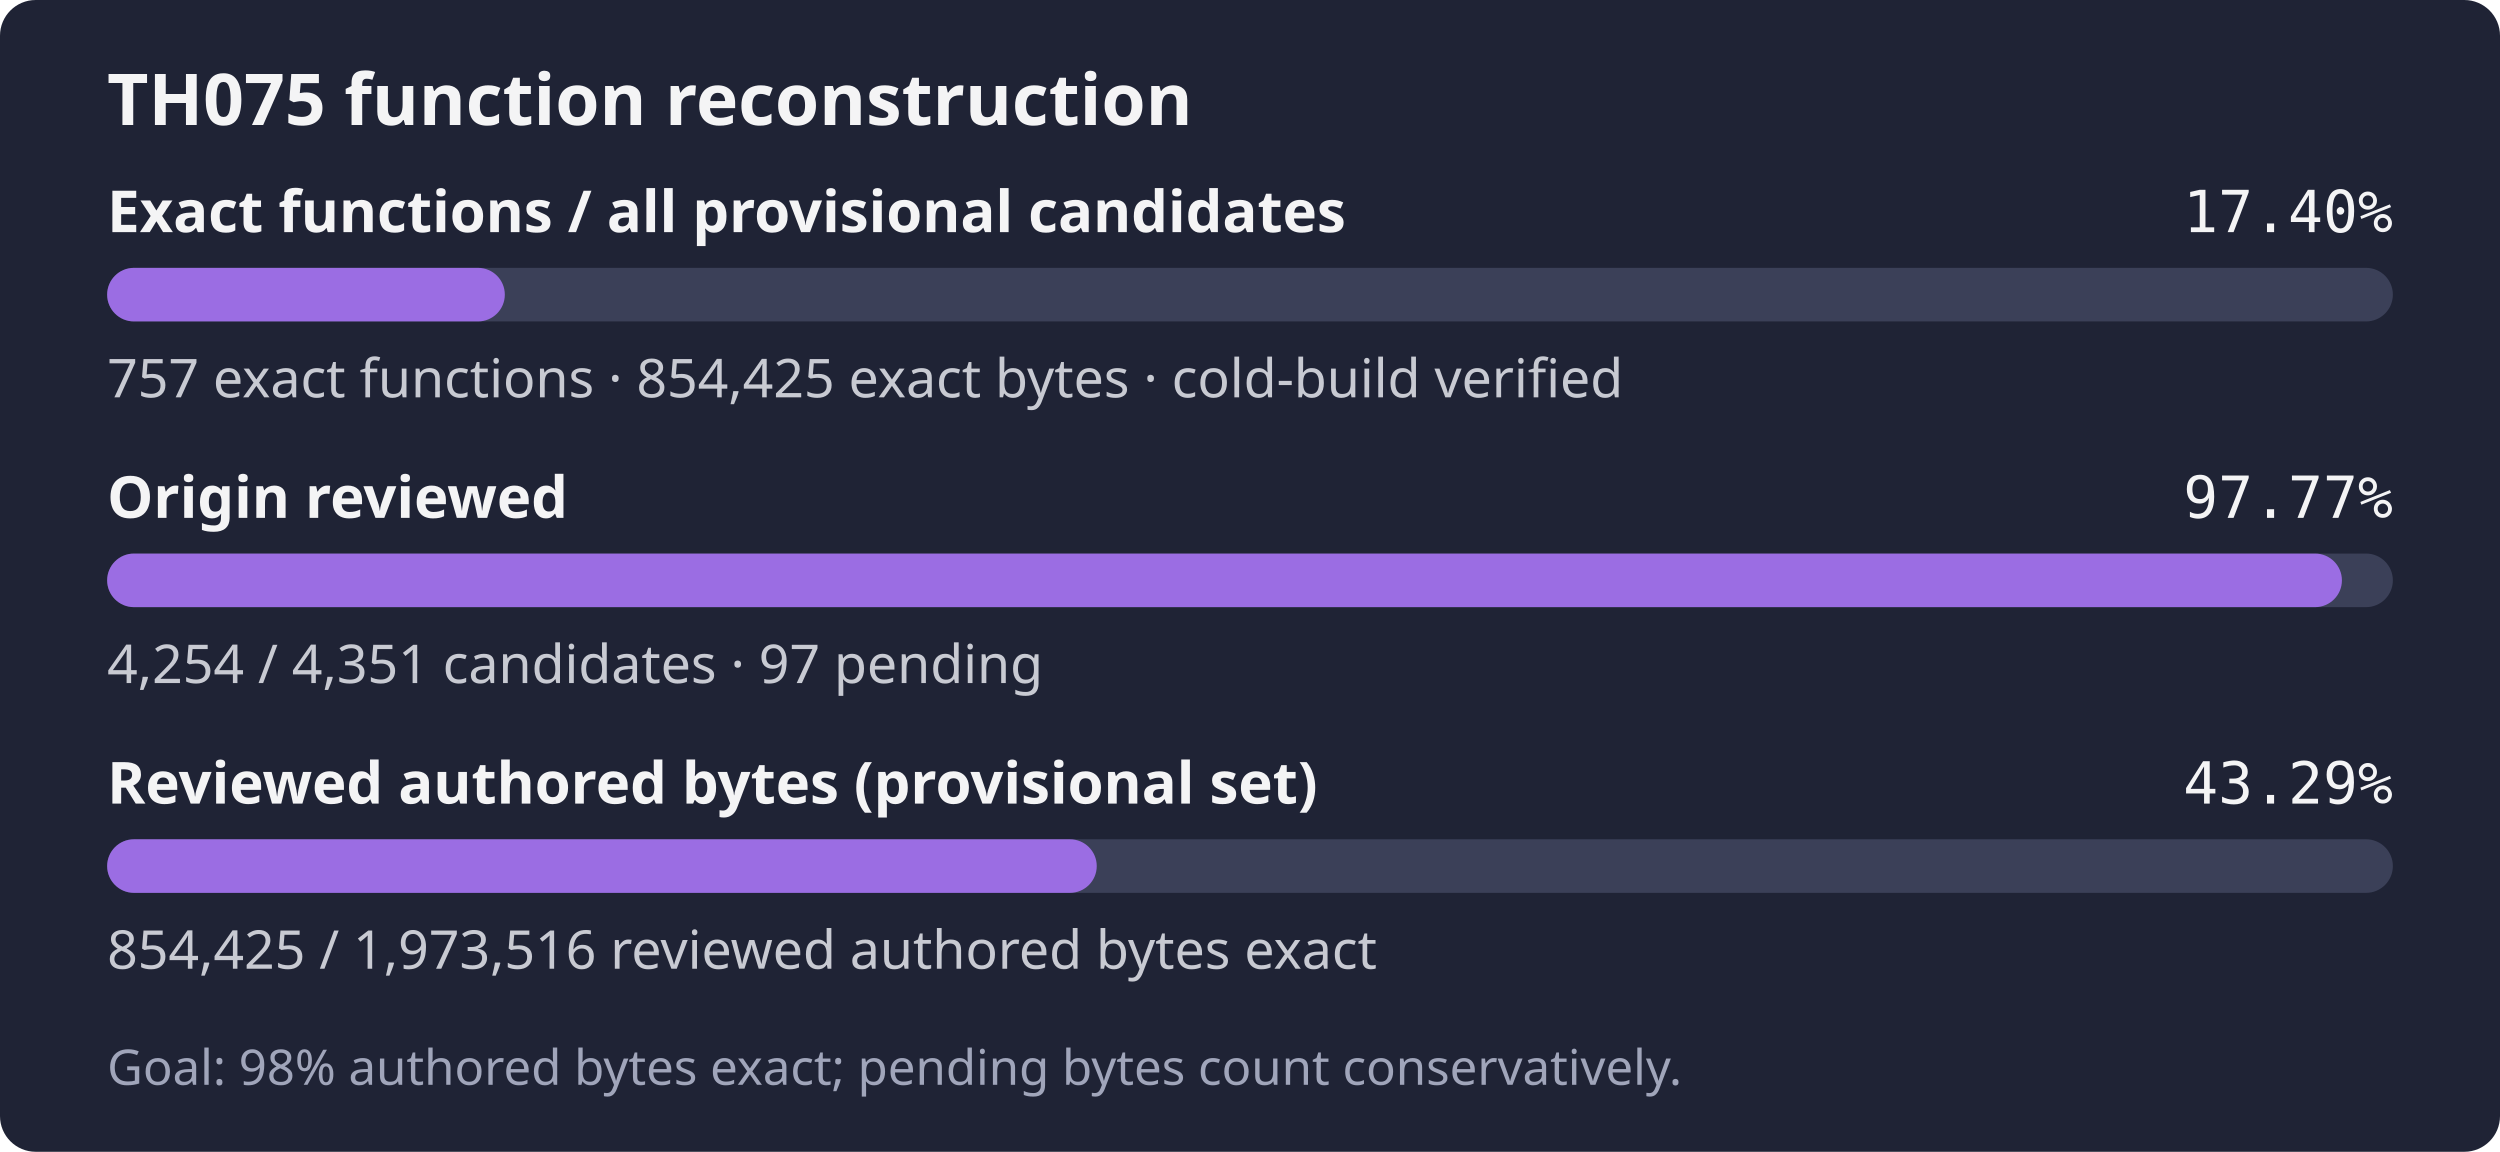
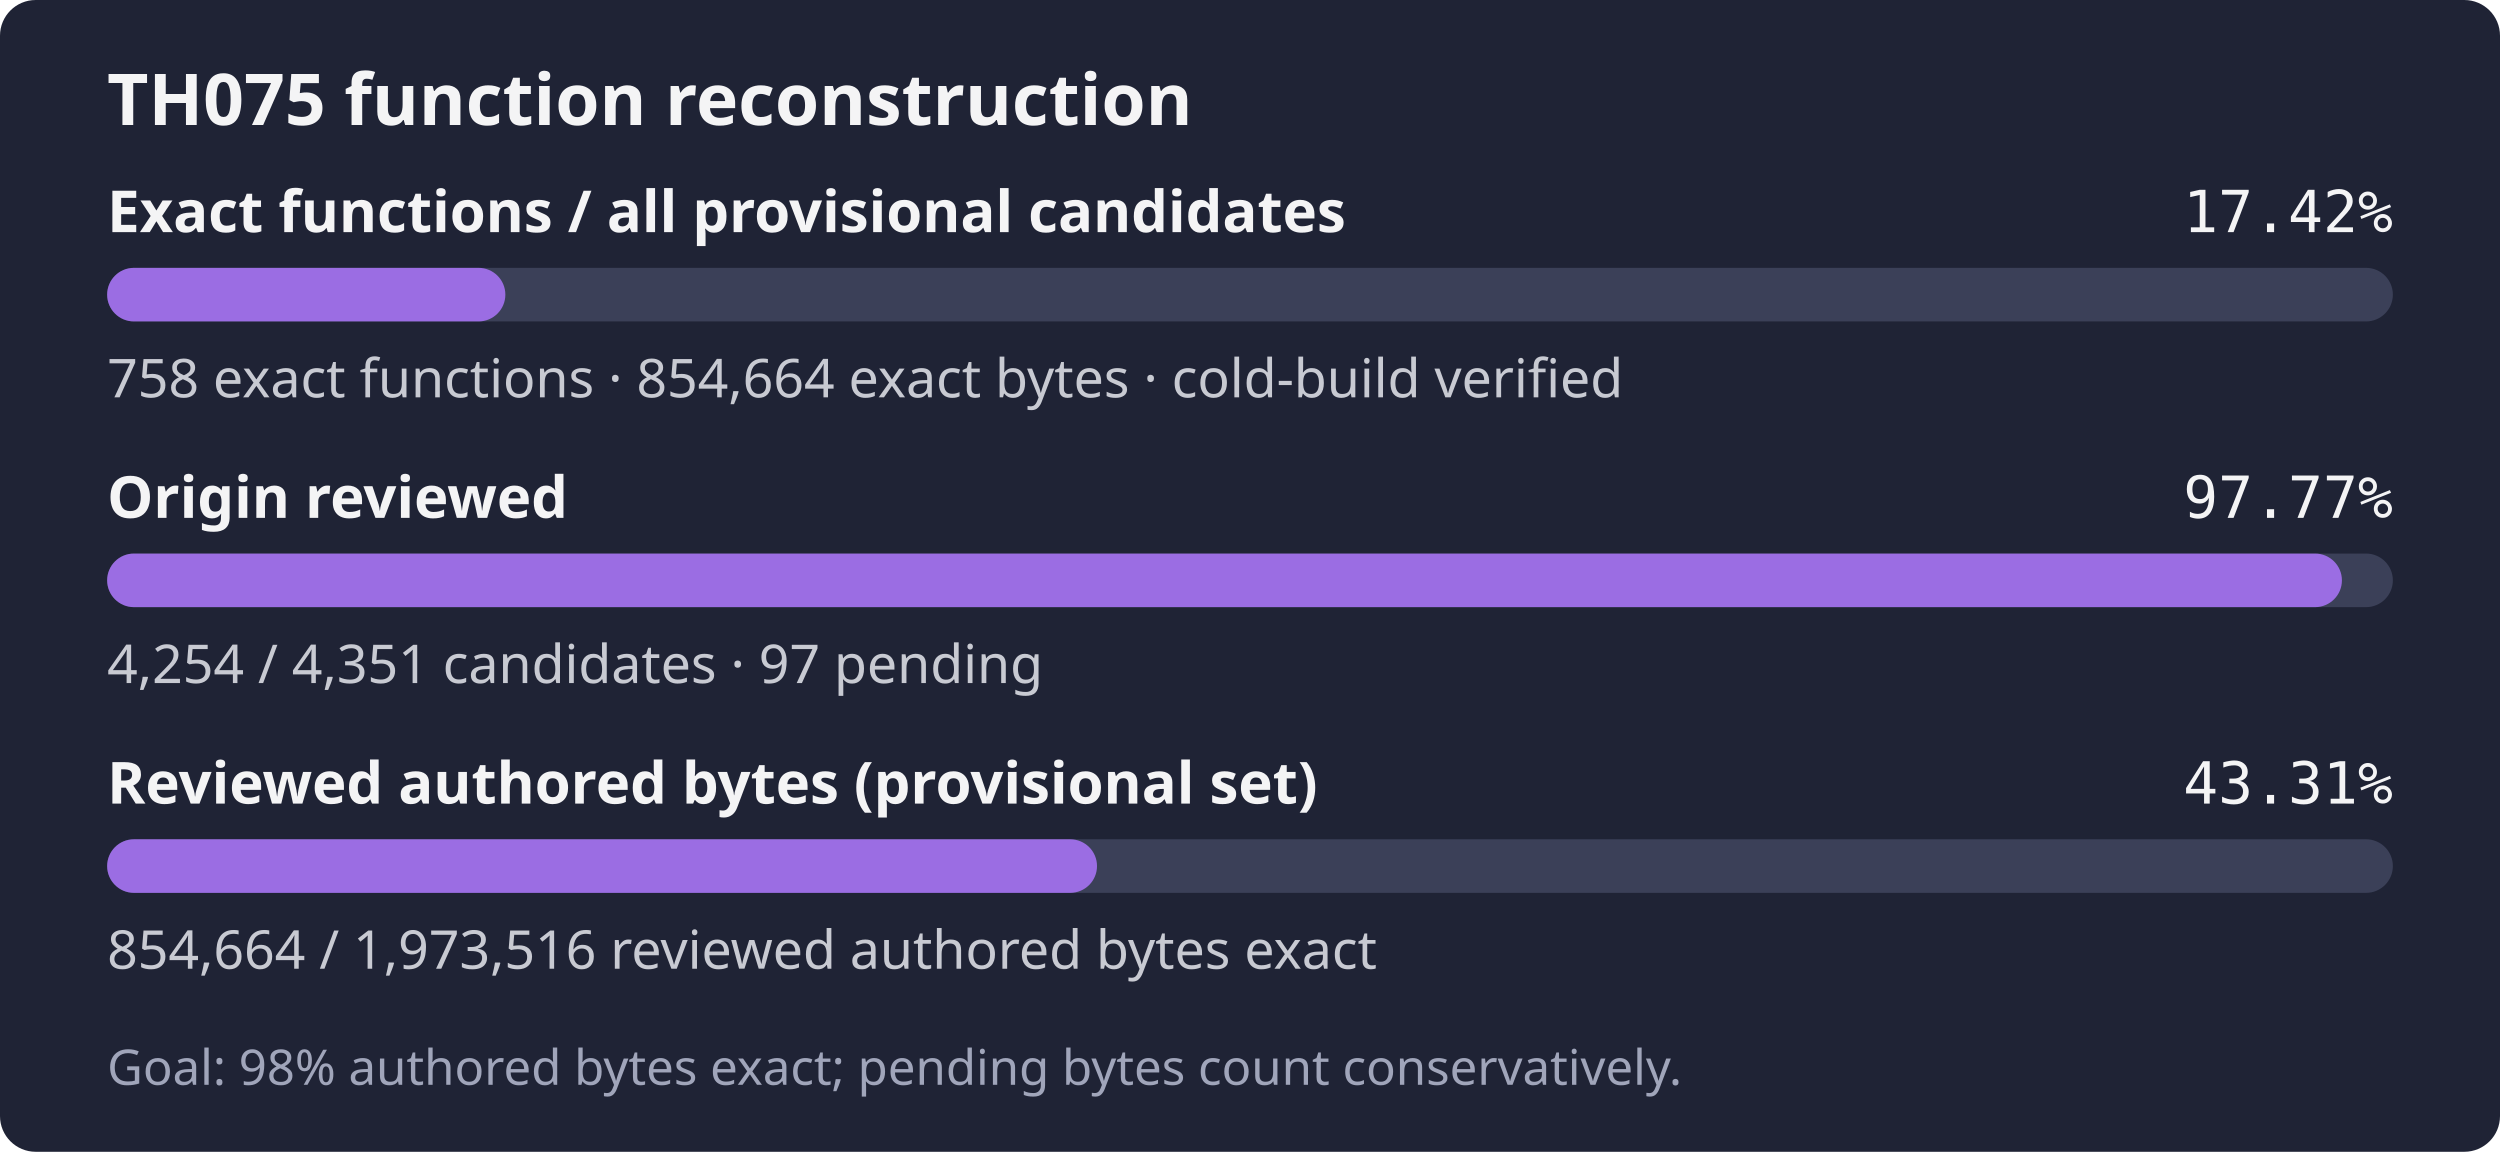
- <svg xmlns="http://www.w3.org/2000/svg" width="560" height="258" role="img" aria-label="TH075: 757 exact functions, 854,425 exact bytes; 4,254 of 4,351 candidates reviewed; Goal: 98% authored bytes exact; pending bytes count conservatively.">
+ <svg xmlns="http://www.w3.org/2000/svg" width="560" height="258" role="img" aria-label="TH075: 758 exact functions, 854,664 exact bytes; 4,254 of 4,351 candidates reviewed; Goal: 98% authored bytes exact; pending bytes count conservatively.">
  <rect width="560" height="258" rx="8" fill="#1f2335" />
  <text x="24" y="28" fill="#f4f4f5" font-family="sans-serif" font-size="16" font-weight="600">TH075 function reconstruction</text>
  <text x="24" y="52" fill="#f4f4f5" font-family="sans-serif" font-size="13" font-weight="600">Exact functions / all provisional candidates</text>
-   <text x="536" y="52" fill="#f4f4f5" text-anchor="end" font-family="monospace" font-size="13">17.40%</text>
+   <text x="536" y="52" fill="#f4f4f5" text-anchor="end" font-family="monospace" font-size="13">17.42%</text>
  <rect x="24" y="60" width="512" height="12" rx="6" fill="#3b4058" />
-   <rect x="24" y="60" width="89.08" height="12" rx="6" fill="#9b6de3" />
-   <text x="24" y="89" fill="#c8cad2" font-family="sans-serif" font-size="12">757 exact functions · 854,425 exact bytes · cold-build verified</text>
+   <rect x="24" y="60" width="89.20" height="12" rx="6" fill="#9b6de3" />
+   <text x="24" y="89" fill="#c8cad2" font-family="sans-serif" font-size="12">758 exact functions · 854,664 exact bytes · cold-build verified</text>
  <text x="24" y="116" fill="#f4f4f5" font-family="sans-serif" font-size="13" font-weight="600">Origin reviewed</text>
  <text x="536" y="116" fill="#f4f4f5" text-anchor="end" font-family="monospace" font-size="13">97.77%</text>
  <rect x="24" y="124" width="512" height="12" rx="6" fill="#3b4058" />
  <rect x="24" y="124" width="500.59" height="12" rx="6" fill="#9b6de3" />
  <text x="24" y="153" fill="#c8cad2" font-family="sans-serif" font-size="12">4,254 / 4,351 candidates · 97 pending</text>
  <text x="24" y="180" fill="#f4f4f5" font-family="sans-serif" font-size="13" font-weight="600">Reviewed authored bytes (provisional set)</text>
-   <text x="536" y="180" fill="#f4f4f5" text-anchor="end" font-family="monospace" font-size="13">43.29%</text>
+   <text x="536" y="180" fill="#f4f4f5" text-anchor="end" font-family="monospace" font-size="13">43.31%</text>
  <rect x="24" y="188" width="512" height="12" rx="6" fill="#3b4058" />
-   <rect x="24" y="188" width="221.67" height="12" rx="6" fill="#9b6de3" />
-   <text x="24" y="217" fill="#c8cad2" font-family="sans-serif" font-size="12">854,425 / 1,973,516 reviewed authored bytes exact</text>
+   <rect x="24" y="188" width="221.73" height="12" rx="6" fill="#9b6de3" />
+   <text x="24" y="217" fill="#c8cad2" font-family="sans-serif" font-size="12">854,664 / 1,973,516 reviewed authored bytes exact</text>
  <text x="24" y="243" fill="#a0a5ba" font-family="sans-serif" font-size="11">Goal: 98% authored bytes exact; pending bytes count conservatively.</text>
</svg>
